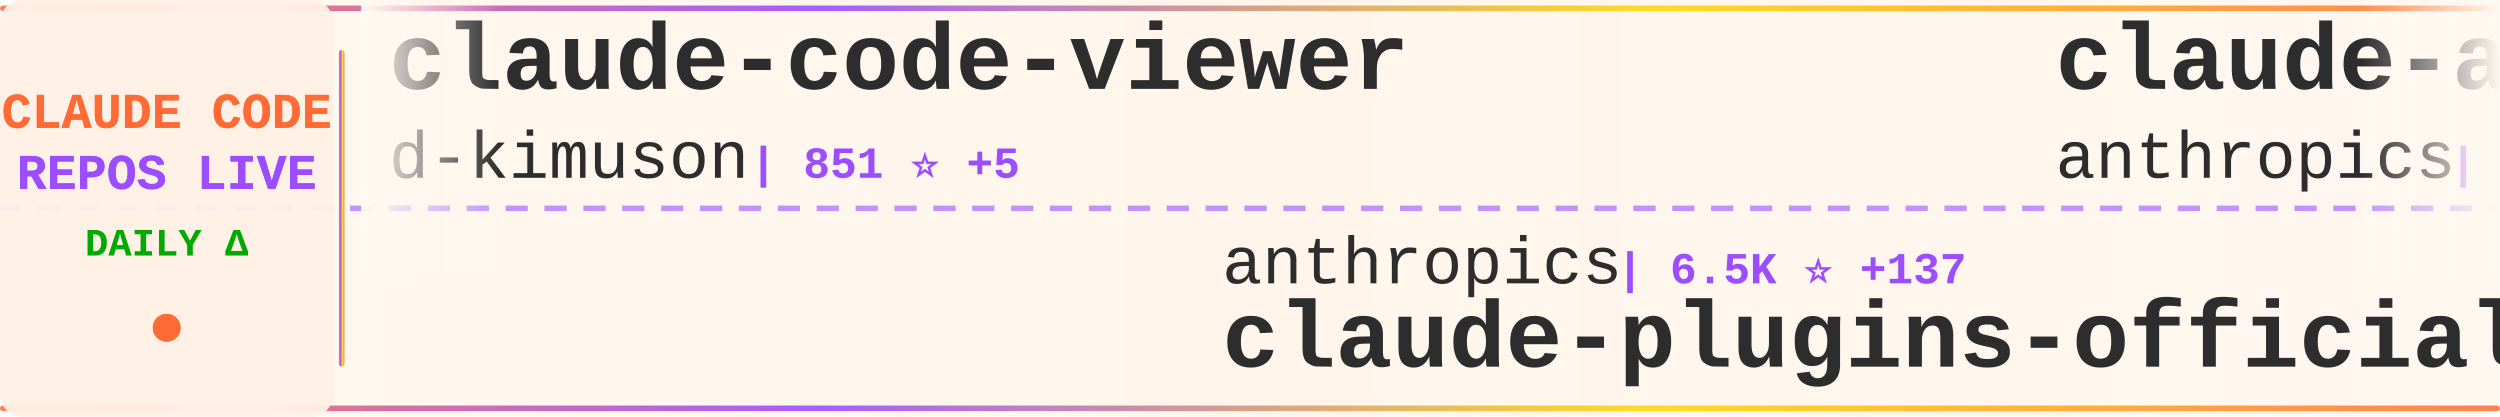
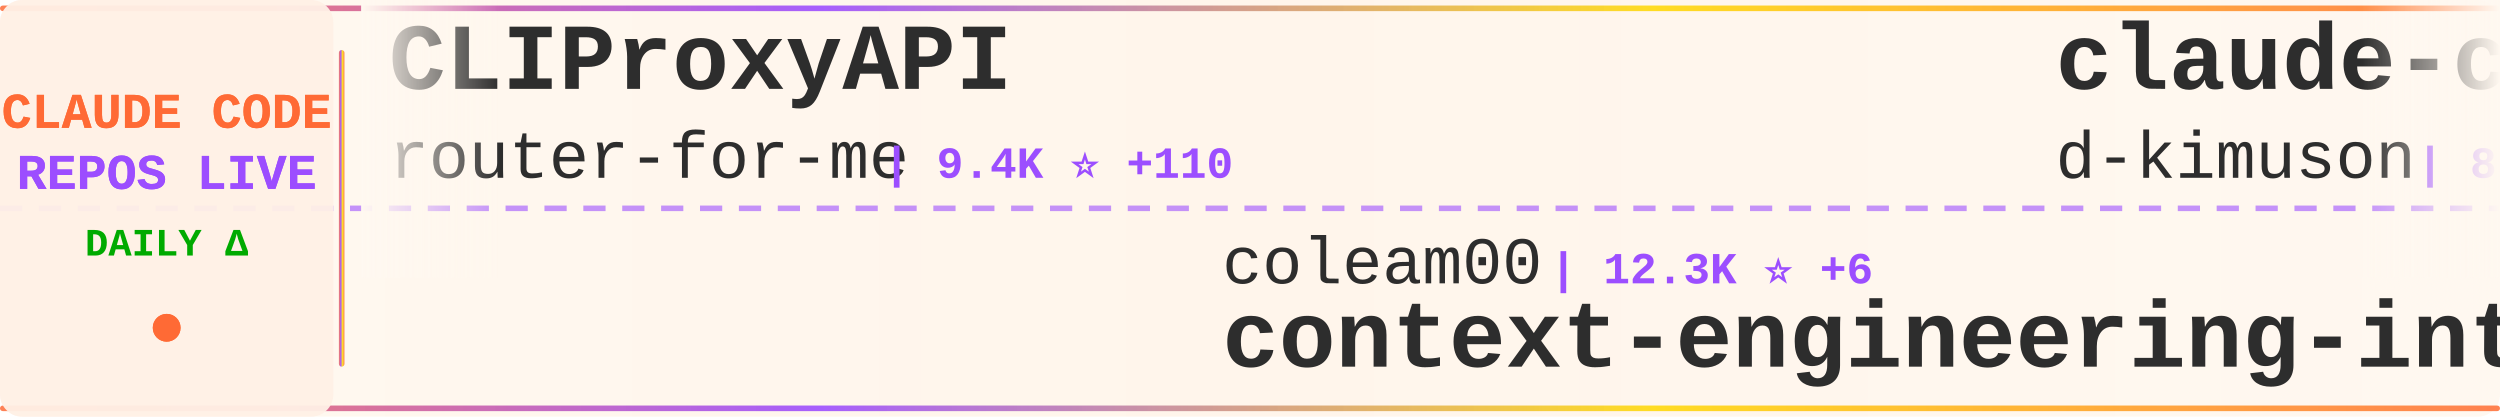
<svg xmlns="http://www.w3.org/2000/svg" width="900" height="150">
  <defs>
    <linearGradient id="tickerBg" x1="0%" y1="0%" x2="100%" y2="0%">
      <stop offset="0%" style="stop-color:#fff8f0;stop-opacity:0.98" />
      <stop offset="50%" style="stop-color:#fff5eb;stop-opacity:1" />
      <stop offset="100%" style="stop-color:#fff8f0;stop-opacity:0.98" />
    </linearGradient>
    <linearGradient id="borderGrad" x1="0%" y1="0%" x2="100%" y2="0%">
      <stop offset="0%" style="stop-color:#FF6B35;stop-opacity:0.85">
        <animate attributeName="stop-opacity" values="0.85;1;0.85" dur="2s" repeatCount="indefinite" />
      </stop>
      <stop offset="33%" style="stop-color:#9C4EFF;stop-opacity:0.9">
        <animate attributeName="stop-opacity" values="0.9;1;0.9" dur="2.2s" repeatCount="indefinite" />
      </stop>
      <stop offset="66%" style="stop-color:#FFD700;stop-opacity:0.85">
        <animate attributeName="stop-opacity" values="0.85;1;0.85" dur="1.8s" repeatCount="indefinite" />
      </stop>
      <stop offset="100%" style="stop-color:#FF6B35;stop-opacity:0.85">
        <animate attributeName="stop-opacity" values="0.85;1;0.85" dur="2s" repeatCount="indefinite" />
      </stop>
    </linearGradient>
    <filter id="textGlow">
      <feGaussianBlur stdDeviation="0.15" result="coloredBlur" />
      <feMerge>
        <feMergeNode in="coloredBlur" />
        <feMergeNode in="SourceGraphic" />
      </feMerge>
    </filter>
    <filter id="metricGlow">
      <feGaussianBlur stdDeviation="0.2" result="coloredBlur" />
      <feMerge>
        <feMergeNode in="coloredBlur" />
        <feMergeNode in="SourceGraphic" />
      </feMerge>
    </filter>
    <linearGradient id="leftFade" x1="0%" y1="0%" x2="100%" y2="0%">
      <stop offset="0%" style="stop-color:#fff8f0;stop-opacity:1" />
      <stop offset="100%" style="stop-color:#fff8f0;stop-opacity:0" />
    </linearGradient>
    <linearGradient id="rightFade" x1="0%" y1="0%" x2="100%" y2="0%">
      <stop offset="0%" style="stop-color:#fff8f0;stop-opacity:0" />
      <stop offset="100%" style="stop-color:#fff8f0;stop-opacity:1" />
    </linearGradient>
  </defs>
  <rect width="900" height="150" fill="url(#tickerBg)" rx="8" />
  <rect x="0" y="2" width="900" height="2" fill="url(#borderGrad)" rx="1" />
  <rect x="0" y="146" width="900" height="2" fill="url(#borderGrad)" rx="1" />
  <line x1="0" y1="75" x2="900" y2="75" stroke="#9C4EFF" stroke-width="2" stroke-dasharray="8 6" opacity="0.6" />
  <rect x="0" y="0" width="120" height="150" fill="#fff0e6" opacity="0.95" rx="8" />
  <text x="60" y="46" font-family="'Courier New', monospace" font-size="18" font-weight="bold" fill="#FF6B35" text-anchor="middle" filter="url(#textGlow)">
    CLAUDE CODE
  </text>
  <text x="60" y="68" font-family="'Courier New', monospace" font-size="18" font-weight="bold" fill="#9C4EFF" text-anchor="middle" filter="url(#textGlow)">
    REPOS LIVE
  </text>
  <text x="60" y="92" font-family="'Courier New', monospace" font-size="14" font-weight="bold" fill="#00aa00" text-anchor="middle">
    DAILY Δ
  </text>
  <circle cx="60" cy="118" r="5" fill="#FF6B35" filter="url(#metricGlow)">
    <animate attributeName="r" values="4;6;4" dur="1.5s" repeatCount="indefinite" />
    <animate attributeName="opacity" values="0.6;1;0.6" dur="1.5s" repeatCount="indefinite" />
  </circle>
  <rect x="122" y="18" width="2" height="114" fill="url(#borderGrad)" rx="1" />
  <clipPath id="tickerClip">
    <rect x="130" y="0" width="770" height="150" />
  </clipPath>
  <g clip-path="url(#tickerClip)">
    <g id="tickerItems">
      <animateTransform attributeName="transform" attributeType="XML" type="translate" from="0 0" to="-3000 0" dur="54s" repeatCount="indefinite" />
      <g transform="translate(0, 0)">
+         <text x="140" y="32" font-family="'Courier New', monospace" font-size="34" font-weight="bold" fill="#2d2d2d">CLIProxyAPI</text>
+         <text x="140" y="64" font-family="'Courier New', monospace" font-size="24" font-weight="normal" fill="#2d2d2d" opacity="1.0">router-for-me</text>
+         <text x="318" y="64" font-family="'Courier New', monospace" font-size="16" font-weight="bold" fill="#9C4EFF"> | 9.4K ⭐ +110</text>
+       </g>
+       <g transform="translate(300, 0)">
+         <text x="140" y="102" font-family="'Courier New', monospace" font-size="24" font-weight="normal" fill="#2d2d2d" opacity="1.0">coleam00</text>
+         <text x="258" y="102" font-family="'Courier New', monospace" font-size="16" font-weight="bold" fill="#9C4EFF"> | 12.3K ⭐ +6</text>
+         <text x="140" y="132" font-family="'Courier New', monospace" font-size="34" font-weight="bold" fill="#2d2d2d">context-engineering-intr...</text>
+       </g>
+       <g transform="translate(600, 0)">
        <text x="140" y="32" font-family="'Courier New', monospace" font-size="34" font-weight="bold" fill="#2d2d2d">claude-code-viewer</text>
        <text x="140" y="64" font-family="'Courier New', monospace" font-size="24" font-weight="normal" fill="#2d2d2d" opacity="1.0">d-kimuson</text>
-         <text x="270" y="64" font-family="'Courier New', monospace" font-size="16" font-weight="bold" fill="#9C4EFF"> | 851 ⭐ +5</text>
-       </g>
-       <g transform="translate(300, 0)">
-         <text x="140" y="102" font-family="'Courier New', monospace" font-size="24" font-weight="normal" fill="#2d2d2d" opacity="1.0">anthropics</text>
-         <text x="282" y="102" font-family="'Courier New', monospace" font-size="16" font-weight="bold" fill="#9C4EFF"> | 6.5K ⭐ +137</text>
-         <text x="140" y="132" font-family="'Courier New', monospace" font-size="34" font-weight="bold" fill="#2d2d2d">claude-plugins-official</text>
-       </g>
-       <g transform="translate(600, 0)">
-         <text x="140" y="32" font-family="'Courier New', monospace" font-size="34" font-weight="bold" fill="#2d2d2d">claude-agent-sdk-demos</text>
-         <text x="140" y="64" font-family="'Courier New', monospace" font-size="24" font-weight="normal" fill="#2d2d2d" opacity="1.0">anthropics</text>
-         <text x="282" y="64" font-family="'Courier New', monospace" font-size="16" font-weight="bold" fill="#9C4EFF"> | 1.4K ⭐ +14</text>
+         <text x="270" y="64" font-family="'Courier New', monospace" font-size="16" font-weight="bold" fill="#9C4EFF"> | 853 ⭐ +7</text>
      </g>
      <g transform="translate(900, 0)">
-         <text x="140" y="102" font-family="'Courier New', monospace" font-size="24" font-weight="normal" fill="#2d2d2d" opacity="1.0">ykdojo</text>
-         <text x="234" y="102" font-family="'Courier New', monospace" font-size="16" font-weight="bold" fill="#9C4EFF"> | 2.0K ⭐ +29</text>
-         <text x="140" y="132" font-family="'Courier New', monospace" font-size="34" font-weight="bold" fill="#2d2d2d">claude-code-tips</text>
+         <text x="140" y="102" font-family="'Courier New', monospace" font-size="24" font-weight="normal" fill="#2d2d2d" opacity="1.0">zsio</text>
+         <text x="210" y="102" font-family="'Courier New', monospace" font-size="16" font-weight="bold" fill="#9C4EFF"> | 158 ⭐</text>
+         <text x="140" y="132" font-family="'Courier New', monospace" font-size="34" font-weight="bold" fill="#2d2d2d">claude-code-hub</text>
      </g>
      <g transform="translate(1200, 0)">
-         <text x="140" y="32" font-family="'Courier New', monospace" font-size="34" font-weight="bold" fill="#2d2d2d">claude-mem</text>
-         <text x="140" y="64" font-family="'Courier New', monospace" font-size="24" font-weight="normal" fill="#2d2d2d" opacity="1.0">thedotmack</text>
-         <text x="282" y="64" font-family="'Courier New', monospace" font-size="16" font-weight="bold" fill="#9C4EFF"> | 22.9K ⭐ +2.0K</text>
+         <text x="140" y="32" font-family="'Courier New', monospace" font-size="34" font-weight="bold" fill="#2d2d2d">claude-code-mastering</text>
+         <text x="140" y="64" font-family="'Courier New', monospace" font-size="24" font-weight="normal" fill="#2d2d2d" opacity="1.0">revfactory</text>
+         <text x="282" y="64" font-family="'Courier New', monospace" font-size="16" font-weight="bold" fill="#9C4EFF"> | 752 ⭐ +1</text>
      </g>
      <g transform="translate(1500, 0)">
-         <text x="140" y="102" font-family="'Courier New', monospace" font-size="24" font-weight="normal" fill="#2d2d2d" opacity="1.0">sugyan</text>
-         <text x="234" y="102" font-family="'Courier New', monospace" font-size="16" font-weight="bold" fill="#9C4EFF"> | 891 ⭐ +4</text>
-         <text x="140" y="132" font-family="'Courier New', monospace" font-size="34" font-weight="bold" fill="#2d2d2d">claude-code-webui</text>
+         <text x="140" y="102" font-family="'Courier New', monospace" font-size="24" font-weight="normal" fill="#2d2d2d" opacity="1.0">laravel</text>
+         <text x="246" y="102" font-family="'Courier New', monospace" font-size="16" font-weight="bold" fill="#9C4EFF"> | 479 ⭐ +4</text>
+         <text x="140" y="132" font-family="'Courier New', monospace" font-size="34" font-weight="bold" fill="#2d2d2d">claude-code</text>
      </g>
      <g transform="translate(1800, 0)">
-         <text x="140" y="32" font-family="'Courier New', monospace" font-size="34" font-weight="bold" fill="#2d2d2d">claude-code-config</text>
-         <text x="140" y="64" font-family="'Courier New', monospace" font-size="24" font-weight="normal" fill="#2d2d2d" opacity="1.0">jarrodwatts</text>
-         <text x="294" y="64" font-family="'Courier New', monospace" font-size="16" font-weight="bold" fill="#9C4EFF"> | 911 ⭐ +6</text>
+         <text x="140" y="32" font-family="'Courier New', monospace" font-size="34" font-weight="bold" fill="#2d2d2d">claude-code-prompt-impro...</text>
+         <text x="140" y="64" font-family="'Courier New', monospace" font-size="24" font-weight="normal" fill="#2d2d2d" opacity="1.0">severity1</text>
+         <text x="270" y="64" font-family="'Courier New', monospace" font-size="16" font-weight="bold" fill="#9C4EFF"> | 1.1K ⭐</text>
      </g>
      <g transform="translate(2100, 0)">
-         <text x="140" y="102" font-family="'Courier New', monospace" font-size="24" font-weight="normal" fill="#2d2d2d" opacity="1.0">sickn33</text>
-         <text x="246" y="102" font-family="'Courier New', monospace" font-size="16" font-weight="bold" fill="#9C4EFF"> | 7.2K ⭐ +249</text>
-         <text x="140" y="132" font-family="'Courier New', monospace" font-size="34" font-weight="bold" fill="#2d2d2d">antigravity-awesome-skil...</text>
+         <text x="140" y="102" font-family="'Courier New', monospace" font-size="24" font-weight="normal" fill="#2d2d2d" opacity="1.0">wasabeef</text>
+         <text x="258" y="102" font-family="'Courier New', monospace" font-size="16" font-weight="bold" fill="#9C4EFF"> | 994 ⭐ +1</text>
+         <text x="140" y="132" font-family="'Courier New', monospace" font-size="34" font-weight="bold" fill="#2d2d2d">claude-code-cookbook</text>
      </g>
      <g transform="translate(2400, 0)">
-         <text x="140" y="32" font-family="'Courier New', monospace" font-size="34" font-weight="bold" fill="#2d2d2d">opencode</text>
-         <text x="140" y="64" font-family="'Courier New', monospace" font-size="24" font-weight="normal" fill="#2d2d2d" opacity="1.0">anomalyco</text>
-         <text x="270" y="64" font-family="'Courier New', monospace" font-size="16" font-weight="bold" fill="#9C4EFF"> | 97.8K ⭐ +916</text>
+         <text x="140" y="32" font-family="'Courier New', monospace" font-size="34" font-weight="bold" fill="#2d2d2d">agents</text>
+         <text x="140" y="64" font-family="'Courier New', monospace" font-size="24" font-weight="normal" fill="#2d2d2d" opacity="1.0">wshobson</text>
+         <text x="258" y="64" font-family="'Courier New', monospace" font-size="16" font-weight="bold" fill="#9C4EFF"> | 27.8K ⭐ +93</text>
      </g>
      <g transform="translate(2700, 0)">
-         <text x="140" y="102" font-family="'Courier New', monospace" font-size="24" font-weight="normal" fill="#2d2d2d" opacity="1.0">UfoMiao</text>
-         <text x="246" y="102" font-family="'Courier New', monospace" font-size="16" font-weight="bold" fill="#9C4EFF"> | 5.4K ⭐ +4</text>
-         <text x="140" y="132" font-family="'Courier New', monospace" font-size="34" font-weight="bold" fill="#2d2d2d">zcf</text>
+         <text x="140" y="102" font-family="'Courier New', monospace" font-size="24" font-weight="normal" fill="#2d2d2d" opacity="1.0">centminmod</text>
+         <text x="282" y="102" font-family="'Courier New', monospace" font-size="16" font-weight="bold" fill="#9C4EFF"> | 1.8K ⭐ +4</text>
+         <text x="140" y="132" font-family="'Courier New', monospace" font-size="34" font-weight="bold" fill="#2d2d2d">my-claude-code-setup</text>
      </g>
      <g transform="translate(3000, 0)">
+         <text x="140" y="32" font-family="'Courier New', monospace" font-size="34" font-weight="bold" fill="#2d2d2d">CLIProxyAPI</text>
+         <text x="140" y="64" font-family="'Courier New', monospace" font-size="24" font-weight="normal" fill="#2d2d2d" opacity="1.0">router-for-me</text>
+         <text x="318" y="64" font-family="'Courier New', monospace" font-size="16" font-weight="bold" fill="#9C4EFF"> | 9.4K ⭐ +110</text>
+       </g>
+       <g transform="translate(3300, 0)">
+         <text x="140" y="102" font-family="'Courier New', monospace" font-size="24" font-weight="normal" fill="#2d2d2d" opacity="1.0">coleam00</text>
+         <text x="258" y="102" font-family="'Courier New', monospace" font-size="16" font-weight="bold" fill="#9C4EFF"> | 12.3K ⭐ +6</text>
+         <text x="140" y="132" font-family="'Courier New', monospace" font-size="34" font-weight="bold" fill="#2d2d2d">context-engineering-intr...</text>
+       </g>
+       <g transform="translate(3600, 0)">
        <text x="140" y="32" font-family="'Courier New', monospace" font-size="34" font-weight="bold" fill="#2d2d2d">claude-code-viewer</text>
        <text x="140" y="64" font-family="'Courier New', monospace" font-size="24" font-weight="normal" fill="#2d2d2d" opacity="1.0">d-kimuson</text>
-         <text x="270" y="64" font-family="'Courier New', monospace" font-size="16" font-weight="bold" fill="#9C4EFF"> | 851 ⭐ +5</text>
-       </g>
-       <g transform="translate(3300, 0)">
-         <text x="140" y="102" font-family="'Courier New', monospace" font-size="24" font-weight="normal" fill="#2d2d2d" opacity="1.0">anthropics</text>
-         <text x="282" y="102" font-family="'Courier New', monospace" font-size="16" font-weight="bold" fill="#9C4EFF"> | 6.5K ⭐ +137</text>
-         <text x="140" y="132" font-family="'Courier New', monospace" font-size="34" font-weight="bold" fill="#2d2d2d">claude-plugins-official</text>
-       </g>
-       <g transform="translate(3600, 0)">
-         <text x="140" y="32" font-family="'Courier New', monospace" font-size="34" font-weight="bold" fill="#2d2d2d">claude-agent-sdk-demos</text>
-         <text x="140" y="64" font-family="'Courier New', monospace" font-size="24" font-weight="normal" fill="#2d2d2d" opacity="1.0">anthropics</text>
-         <text x="282" y="64" font-family="'Courier New', monospace" font-size="16" font-weight="bold" fill="#9C4EFF"> | 1.4K ⭐ +14</text>
+         <text x="270" y="64" font-family="'Courier New', monospace" font-size="16" font-weight="bold" fill="#9C4EFF"> | 853 ⭐ +7</text>
      </g>
      <g transform="translate(3900, 0)">
-         <text x="140" y="102" font-family="'Courier New', monospace" font-size="24" font-weight="normal" fill="#2d2d2d" opacity="1.0">ykdojo</text>
-         <text x="234" y="102" font-family="'Courier New', monospace" font-size="16" font-weight="bold" fill="#9C4EFF"> | 2.0K ⭐ +29</text>
-         <text x="140" y="132" font-family="'Courier New', monospace" font-size="34" font-weight="bold" fill="#2d2d2d">claude-code-tips</text>
+         <text x="140" y="102" font-family="'Courier New', monospace" font-size="24" font-weight="normal" fill="#2d2d2d" opacity="1.0">zsio</text>
+         <text x="210" y="102" font-family="'Courier New', monospace" font-size="16" font-weight="bold" fill="#9C4EFF"> | 158 ⭐</text>
+         <text x="140" y="132" font-family="'Courier New', monospace" font-size="34" font-weight="bold" fill="#2d2d2d">claude-code-hub</text>
      </g>
    </g>
  </g>
  <rect x="130" y="0" width="50" height="100" fill="url(#leftFade)" />
  <rect x="850" y="0" width="50" height="100" fill="url(#rightFade)" />
</svg>
